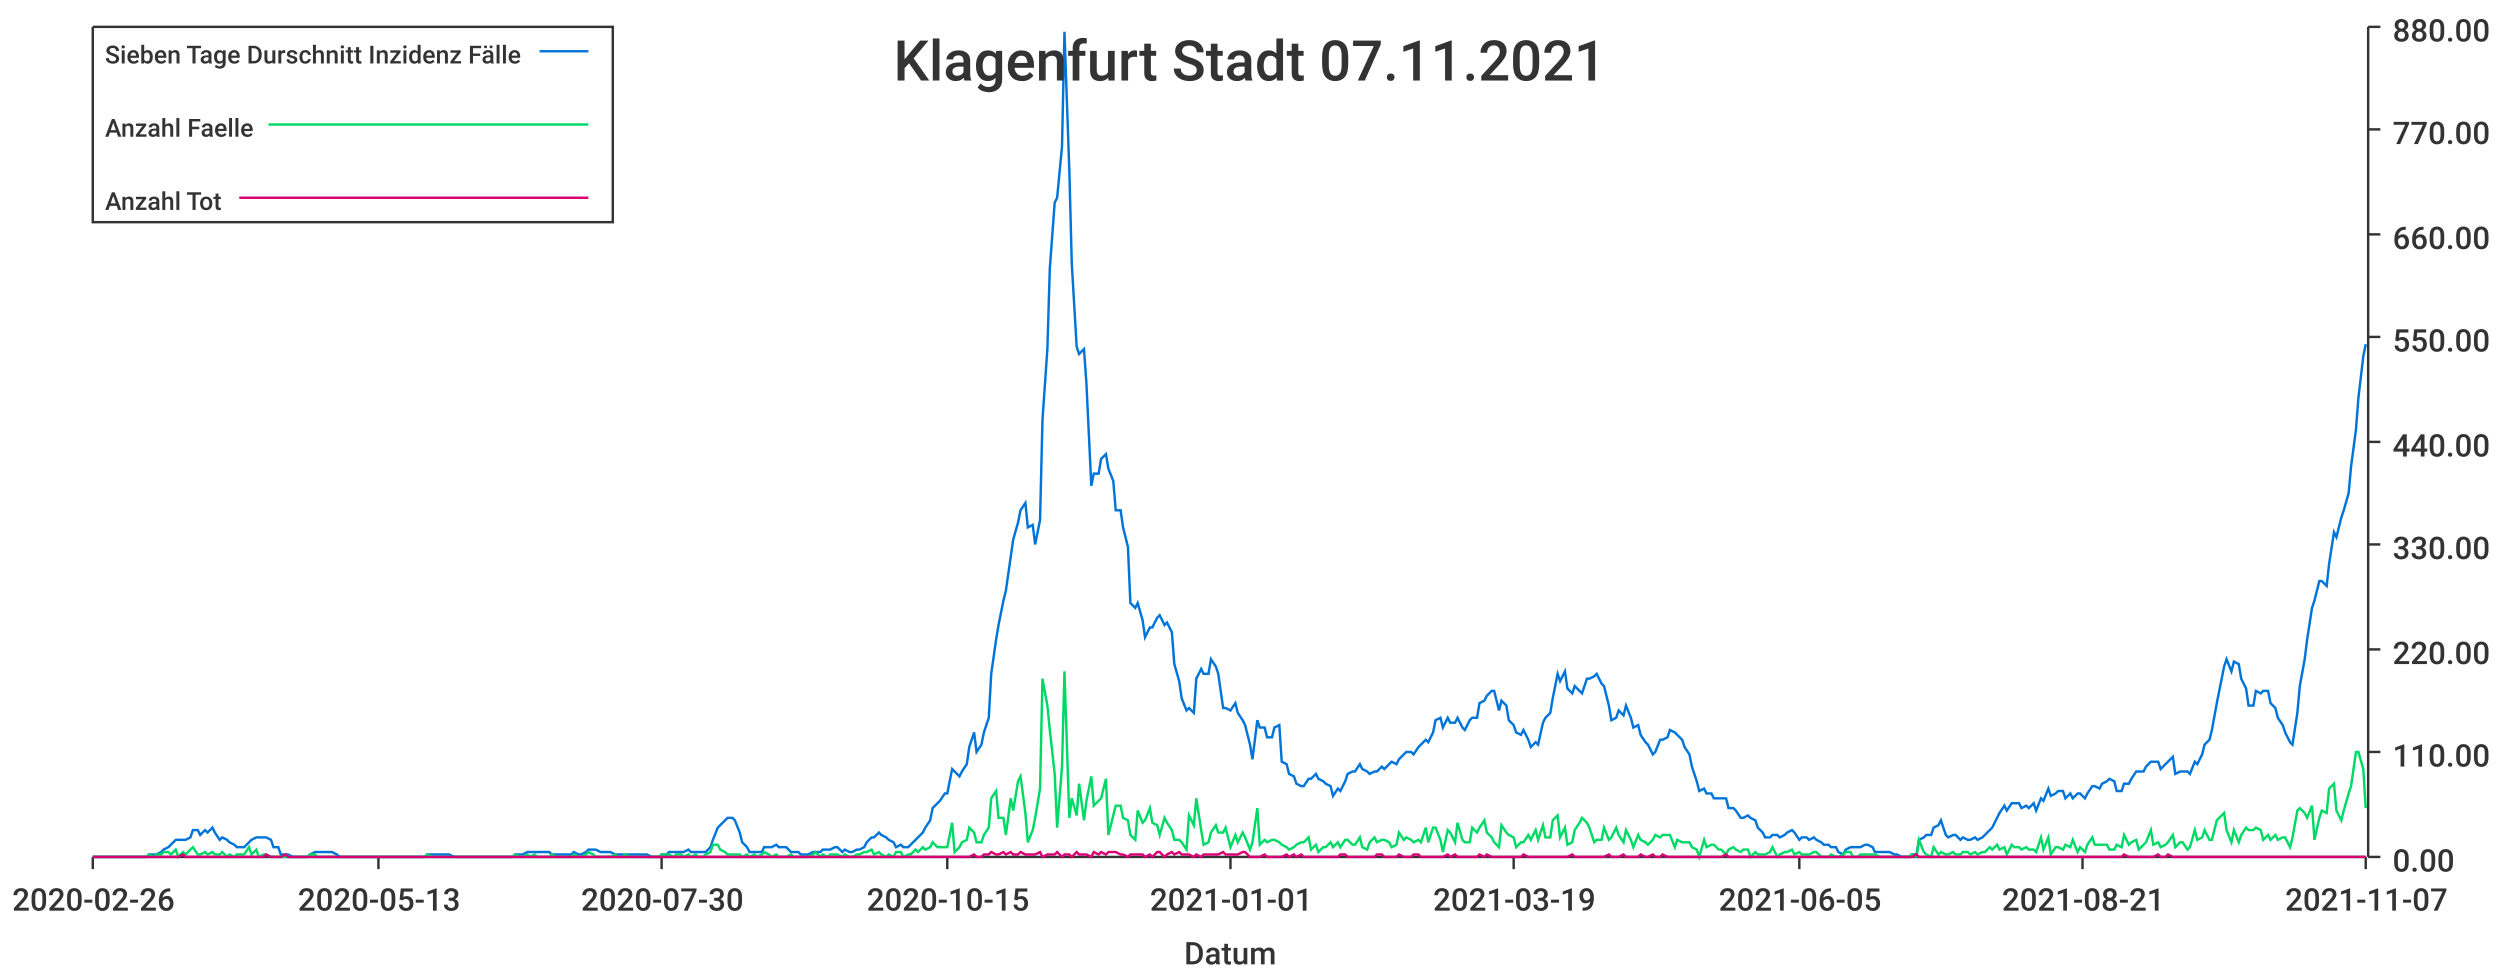
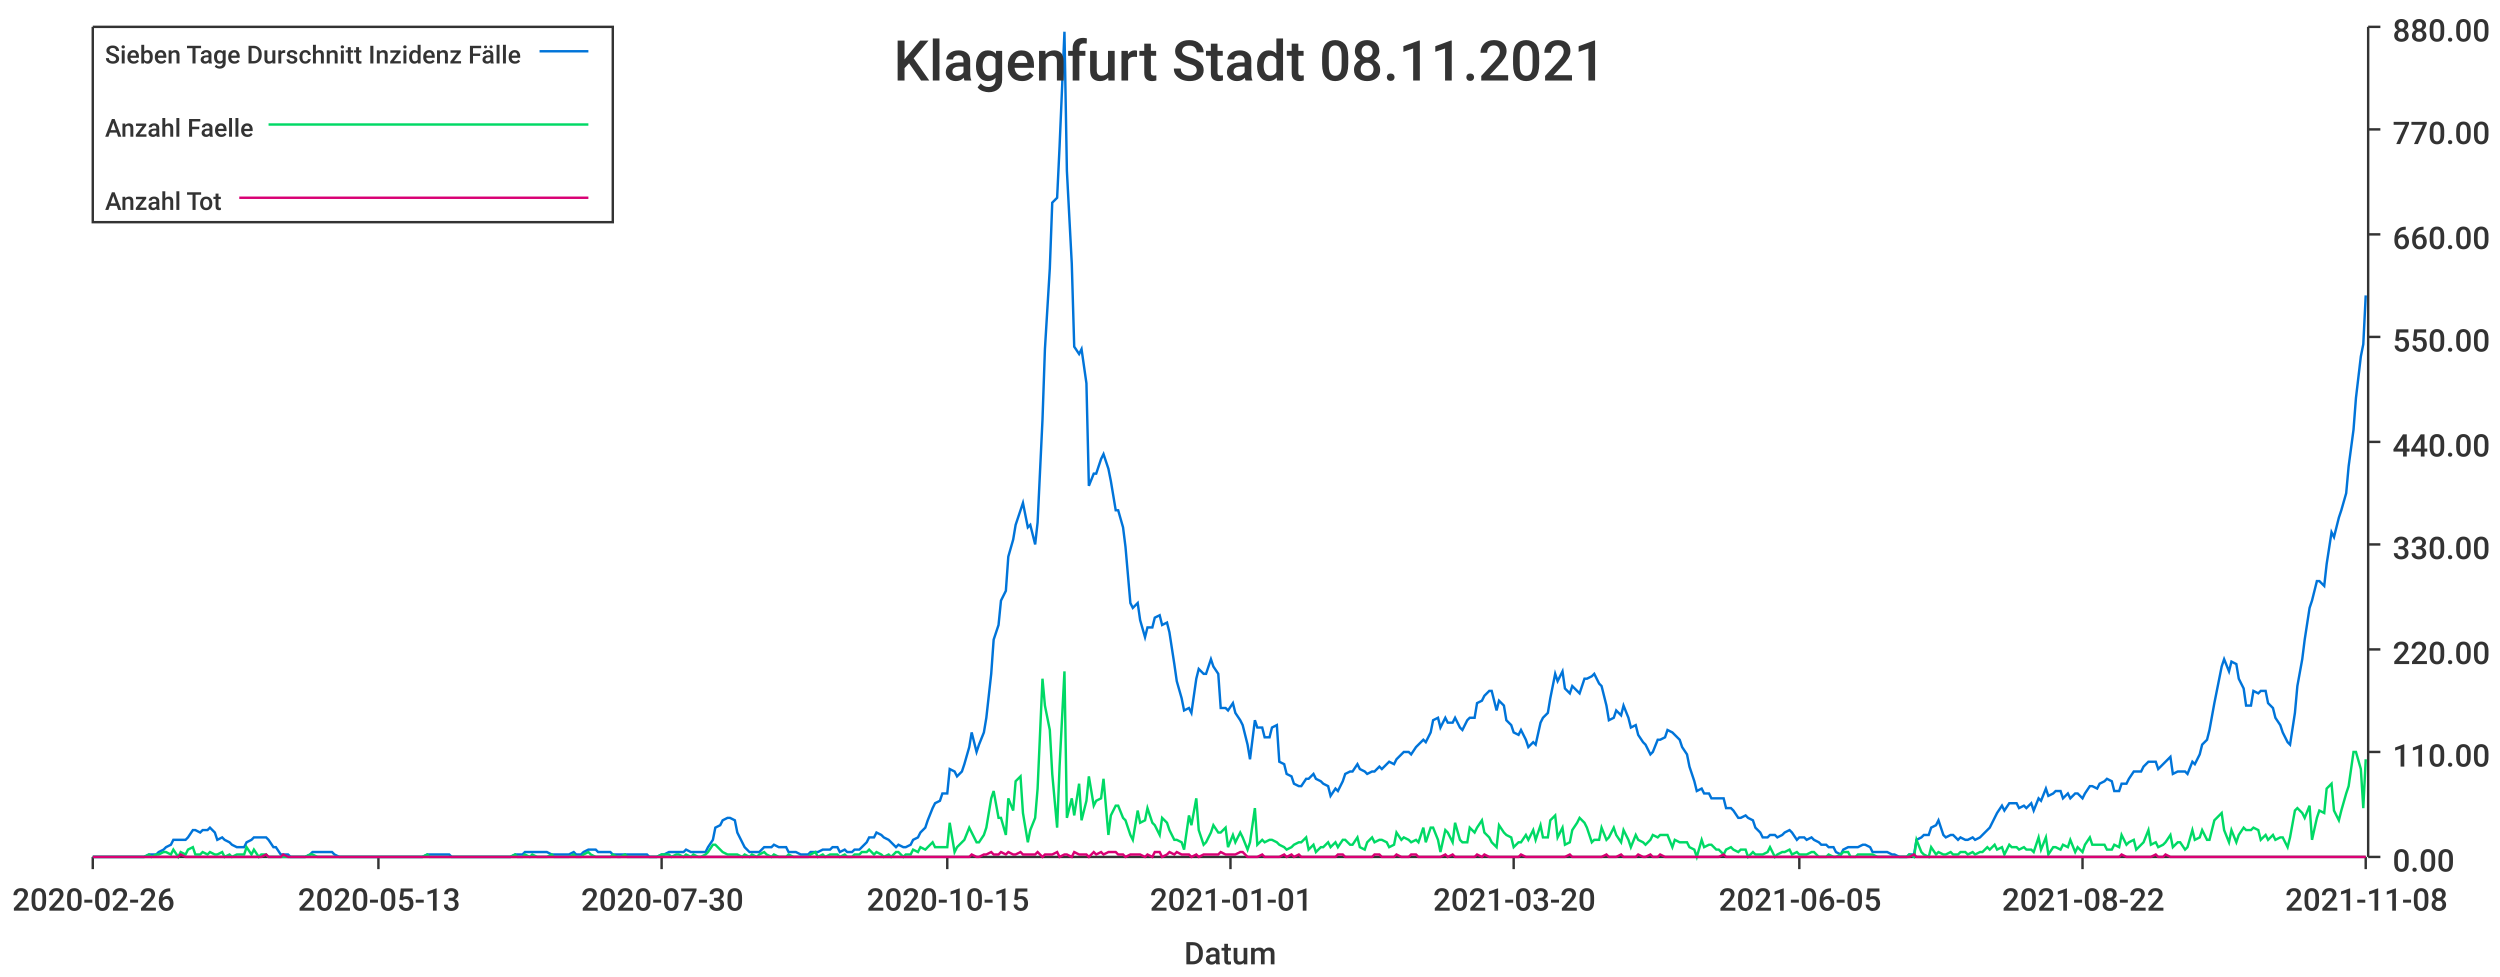
<svg xmlns="http://www.w3.org/2000/svg" width="1024" height="400">\n<path d="M 0 0 L 1024 0 L 1024 400 L 0 400 L 0 0" style="stroke-width:0;stroke:rgba(255,255,255,1.0);fill:rgba(255,255,255,1.0)" />
  <path d="M 38 11 L 969 11 L 969 351 L 38 351 L 38 11" style="stroke-width:0;stroke:rgba(255,255,255,1.0);fill:rgba(255,255,255,1.0)" />
  <path d="M 38 351 L 969 351" style="stroke-width:1;stroke:rgba(51,51,51,1.0);fill:none" />
  <path d="M 38 351 L 38 356" style="stroke-width:1;stroke:rgba(51,51,51,1.0);fill:none" />
  <text x="5" y="373" style="stroke-width:0;stroke:none;fill:rgba(51,51,51,1.0);font-size:12.8px;font-family:'Roboto Medium',sans-serif">2020-02-26</text>
  <path d="M 155 351 L 155 356" style="stroke-width:1;stroke:rgba(51,51,51,1.0);fill:none" />
  <text x="122" y="373" style="stroke-width:0;stroke:none;fill:rgba(51,51,51,1.0);font-size:12.8px;font-family:'Roboto Medium',sans-serif">2020-05-13</text>
  <path d="M 271 351 L 271 356" style="stroke-width:1;stroke:rgba(51,51,51,1.0);fill:none" />
  <text x="238" y="373" style="stroke-width:0;stroke:none;fill:rgba(51,51,51,1.0);font-size:12.8px;font-family:'Roboto Medium',sans-serif">2020-07-30</text>
  <path d="M 388 351 L 388 356" style="stroke-width:1;stroke:rgba(51,51,51,1.0);fill:none" />
  <text x="355" y="373" style="stroke-width:0;stroke:none;fill:rgba(51,51,51,1.0);font-size:12.8px;font-family:'Roboto Medium',sans-serif">2020-10-15</text>
  <path d="M 504 351 L 504 356" style="stroke-width:1;stroke:rgba(51,51,51,1.0);fill:none" />
  <text x="471" y="373" style="stroke-width:0;stroke:none;fill:rgba(51,51,51,1.0);font-size:12.8px;font-family:'Roboto Medium',sans-serif">2021-01-01</text>
  <path d="M 620 351 L 620 356" style="stroke-width:1;stroke:rgba(51,51,51,1.0);fill:none" />
-   <text x="587" y="373" style="stroke-width:0;stroke:none;fill:rgba(51,51,51,1.0);font-size:12.8px;font-family:'Roboto Medium',sans-serif">2021-03-19</text>
+   <text x="587" y="373" style="stroke-width:0;stroke:none;fill:rgba(51,51,51,1.0);font-size:12.8px;font-family:'Roboto Medium',sans-serif">2021-03-20</text>
  <path d="M 737 351 L 737 356" style="stroke-width:1;stroke:rgba(51,51,51,1.0);fill:none" />
  <text x="704" y="373" style="stroke-width:0;stroke:none;fill:rgba(51,51,51,1.0);font-size:12.8px;font-family:'Roboto Medium',sans-serif">2021-06-05</text>
  <path d="M 853 351 L 853 356" style="stroke-width:1;stroke:rgba(51,51,51,1.0);fill:none" />
-   <text x="820" y="373" style="stroke-width:0;stroke:none;fill:rgba(51,51,51,1.0);font-size:12.8px;font-family:'Roboto Medium',sans-serif">2021-08-21</text>
+   <text x="820" y="373" style="stroke-width:0;stroke:none;fill:rgba(51,51,51,1.0);font-size:12.8px;font-family:'Roboto Medium',sans-serif">2021-08-22</text>
  <path d="M 969 351 L 969 356" style="stroke-width:1;stroke:rgba(51,51,51,1.0);fill:none" />
-   <text x="936" y="373" style="stroke-width:0;stroke:none;fill:rgba(51,51,51,1.0);font-size:12.8px;font-family:'Roboto Medium',sans-serif">2021-11-07</text>
+   <text x="936" y="373" style="stroke-width:0;stroke:none;fill:rgba(51,51,51,1.0);font-size:12.8px;font-family:'Roboto Medium',sans-serif">2021-11-08</text>
  <text x="485" y="395" style="stroke-width:0;stroke:none;fill:rgba(51,51,51,1.0);font-size:12.8px;font-family:'Roboto Medium',sans-serif">Datum</text>
  <path d="M 970 351 L 970 11" style="stroke-width:1;stroke:rgba(51,51,51,1.0);fill:none" />
  <path d="M 970 351 L 975 351" style="stroke-width:1;stroke:rgba(51,51,51,1.0);fill:none" />
  <text x="980" y="357" style="stroke-width:0;stroke:none;fill:rgba(51,51,51,1.0);font-size:12.8px;font-family:'Roboto Medium',sans-serif">0.00</text>
  <path d="M 970 308 L 975 308" style="stroke-width:1;stroke:rgba(51,51,51,1.0);fill:none" />
  <text x="980" y="314" style="stroke-width:0;stroke:none;fill:rgba(51,51,51,1.0);font-size:12.8px;font-family:'Roboto Medium',sans-serif">110.00</text>
  <path d="M 970 266 L 975 266" style="stroke-width:1;stroke:rgba(51,51,51,1.0);fill:none" />
  <text x="980" y="272" style="stroke-width:0;stroke:none;fill:rgba(51,51,51,1.0);font-size:12.8px;font-family:'Roboto Medium',sans-serif">220.00</text>
  <path d="M 970 223 L 975 223" style="stroke-width:1;stroke:rgba(51,51,51,1.0);fill:none" />
  <text x="980" y="229" style="stroke-width:0;stroke:none;fill:rgba(51,51,51,1.0);font-size:12.8px;font-family:'Roboto Medium',sans-serif">330.00</text>
  <path d="M 970 181 L 975 181" style="stroke-width:1;stroke:rgba(51,51,51,1.0);fill:none" />
  <text x="980" y="187" style="stroke-width:0;stroke:none;fill:rgba(51,51,51,1.0);font-size:12.8px;font-family:'Roboto Medium',sans-serif">440.00</text>
  <path d="M 970 138 L 975 138" style="stroke-width:1;stroke:rgba(51,51,51,1.0);fill:none" />
  <text x="980" y="144" style="stroke-width:0;stroke:none;fill:rgba(51,51,51,1.0);font-size:12.8px;font-family:'Roboto Medium',sans-serif">550.00</text>
  <path d="M 970 96 L 975 96" style="stroke-width:1;stroke:rgba(51,51,51,1.0);fill:none" />
  <text x="980" y="102" style="stroke-width:0;stroke:none;fill:rgba(51,51,51,1.0);font-size:12.8px;font-family:'Roboto Medium',sans-serif">660.00</text>
  <path d="M 970 53 L 975 53" style="stroke-width:1;stroke:rgba(51,51,51,1.0);fill:none" />
  <text x="980" y="59" style="stroke-width:0;stroke:none;fill:rgba(51,51,51,1.0);font-size:12.8px;font-family:'Roboto Medium',sans-serif">770.00</text>
  <path d="M 970 11 L 975 11" style="stroke-width:1;stroke:rgba(51,51,51,1.0);fill:none" />
  <text x="980" y="17" style="stroke-width:0;stroke:none;fill:rgba(51,51,51,1.0);font-size:12.8px;font-family:'Roboto Medium',sans-serif">880.00</text>
-   <path d="M 38 351 L 40 351 L 42 351 L 43 351 L 45 351 L 46 351 L 48 351 L 49 351 L 51 351 L 52 351 L 54 351 L 55 351 L 57 351 L 58 351 L 60 351 L 61 350 L 63 350 L 64 350 L 66 349 L 67 348 L 69 347 L 70 346 L 72 344 L 73 344 L 75 344 L 76 344 L 78 343 L 79 340 L 81 340 L 82 342 L 84 340 L 85 341 L 87 339 L 88 341 L 90 344 L 91 343 L 93 344 L 94 345 L 96 346 L 97 347 L 99 347 L 100 347 L 102 345 L 103 344 L 105 343 L 106 343 L 108 343 L 109 343 L 111 344 L 112 347 L 114 347 L 115 350 L 117 350 L 118 350 L 120 351 L 121 351 L 123 351 L 124 351 L 126 351 L 127 350 L 129 349 L 130 349 L 132 349 L 133 349 L 135 349 L 136 349 L 138 350 L 139 351 L 141 351 L 142 351 L 144 351 L 145 351 L 147 351 L 148 351 L 150 351 L 151 351 L 153 351 L 154 351 L 156 351 L 157 351 L 159 351 L 160 351 L 162 351 L 163 351 L 165 351 L 166 351 L 168 351 L 169 351 L 171 351 L 172 351 L 174 351 L 175 350 L 177 350 L 178 350 L 180 350 L 181 350 L 183 350 L 184 350 L 186 351 L 187 351 L 189 351 L 190 351 L 192 351 L 193 351 L 195 351 L 196 351 L 198 351 L 199 351 L 201 351 L 202 351 L 204 351 L 205 351 L 207 351 L 208 351 L 210 351 L 211 350 L 213 350 L 214 350 L 216 349 L 217 349 L 219 349 L 220 349 L 222 349 L 223 349 L 225 349 L 226 350 L 228 350 L 229 350 L 231 350 L 232 350 L 234 350 L 235 349 L 237 350 L 238 350 L 240 349 L 241 348 L 243 348 L 244 348 L 246 349 L 247 349 L 249 349 L 250 349 L 252 350 L 253 350 L 255 350 L 256 350 L 258 350 L 259 350 L 261 350 L 262 350 L 264 350 L 265 350 L 267 351 L 268 351 L 270 351 L 271 350 L 273 350 L 274 349 L 276 349 L 277 349 L 279 349 L 280 349 L 282 348 L 283 349 L 285 349 L 286 349 L 288 349 L 289 349 L 291 347 L 292 344 L 294 339 L 295 338 L 297 336 L 298 335 L 300 335 L 301 336 L 303 341 L 304 345 L 306 347 L 307 349 L 309 349 L 310 349 L 312 349 L 313 347 L 315 347 L 316 347 L 318 346 L 319 347 L 321 347 L 322 347 L 324 349 L 325 349 L 327 349 L 328 350 L 330 350 L 331 350 L 333 349 L 334 349 L 336 349 L 337 348 L 339 348 L 340 348 L 342 347 L 343 347 L 345 349 L 346 348 L 348 349 L 349 349 L 351 348 L 352 348 L 354 347 L 355 345 L 357 343 L 358 343 L 360 341 L 361 342 L 363 343 L 364 344 L 366 345 L 367 347 L 369 346 L 370 347 L 372 347 L 373 346 L 375 344 L 376 343 L 378 341 L 379 339 L 381 336 L 382 331 L 384 329 L 385 328 L 387 325 L 388 325 L 390 315 L 391 316 L 393 318 L 394 316 L 396 313 L 397 306 L 399 300 L 400 308 L 402 305 L 403 300 L 405 294 L 406 276 L 408 262 L 409 256 L 411 246 L 412 242 L 414 228 L 415 221 L 417 214 L 418 209 L 420 206 L 421 216 L 423 215 L 424 223 L 426 213 L 427 172 L 429 143 L 430 110 L 432 83 L 433 81 L 435 60 L 436 13 L 438 70 L 439 108 L 441 142 L 442 145 L 444 143 L 445 157 L 447 199 L 448 194 L 450 194 L 451 188 L 453 186 L 454 192 L 456 197 L 457 209 L 459 209 L 460 216 L 462 224 L 463 247 L 465 249 L 466 247 L 468 254 L 469 261 L 471 257 L 472 257 L 474 253 L 475 252 L 477 256 L 478 255 L 480 259 L 481 272 L 483 279 L 484 286 L 486 291 L 487 290 L 489 292 L 490 278 L 492 274 L 493 276 L 495 276 L 496 270 L 498 273 L 499 276 L 501 290 L 502 290 L 504 291 L 506 288 L 507 292 L 509 295 L 510 297 L 512 305 L 513 311 L 515 295 L 516 298 L 518 298 L 519 302 L 521 302 L 522 298 L 524 297 L 525 312 L 527 313 L 528 317 L 530 318 L 531 321 L 533 322 L 534 322 L 536 319 L 537 319 L 539 317 L 540 319 L 542 320 L 543 321 L 545 322 L 546 326 L 548 323 L 549 324 L 551 320 L 552 317 L 554 316 L 555 316 L 557 313 L 558 315 L 560 316 L 561 317 L 563 316 L 564 316 L 566 314 L 567 315 L 569 313 L 570 312 L 572 313 L 573 311 L 575 309 L 576 308 L 578 308 L 579 309 L 581 306 L 582 305 L 584 303 L 585 304 L 587 300 L 588 295 L 590 294 L 591 298 L 593 294 L 594 296 L 596 296 L 597 294 L 599 298 L 600 299 L 602 295 L 603 294 L 605 294 L 606 288 L 608 287 L 609 285 L 611 283 L 612 283 L 614 291 L 615 287 L 617 289 L 618 295 L 620 297 L 621 300 L 623 301 L 624 299 L 626 303 L 627 306 L 629 304 L 630 305 L 632 296 L 633 294 L 635 292 L 636 286 L 638 276 L 639 279 L 641 275 L 642 282 L 644 284 L 645 281 L 647 283 L 648 284 L 650 278 L 651 278 L 653 277 L 654 276 L 656 280 L 657 281 L 659 289 L 660 295 L 662 294 L 663 291 L 665 293 L 666 289 L 668 294 L 669 298 L 671 297 L 672 301 L 674 304 L 675 305 L 677 309 L 678 308 L 680 303 L 681 303 L 683 302 L 684 299 L 686 300 L 687 301 L 689 303 L 690 306 L 692 309 L 693 314 L 695 320 L 696 324 L 698 323 L 699 325 L 701 325 L 702 327 L 704 327 L 705 327 L 707 327 L 708 331 L 710 331 L 711 332 L 713 335 L 714 335 L 716 334 L 717 335 L 719 336 L 720 339 L 722 341 L 723 343 L 725 343 L 726 342 L 728 342 L 729 343 L 731 342 L 732 341 L 734 340 L 735 341 L 737 344 L 738 343 L 740 343 L 741 344 L 743 343 L 744 344 L 746 345 L 747 346 L 749 346 L 750 347 L 752 347 L 753 349 L 755 350 L 756 348 L 758 347 L 759 347 L 761 347 L 762 347 L 764 346 L 765 346 L 767 347 L 768 349 L 770 349 L 771 349 L 773 349 L 774 349 L 776 350 L 777 350 L 779 351 L 780 351 L 782 351 L 783 350 L 785 350 L 786 344 L 788 343 L 789 342 L 791 342 L 792 339 L 794 338 L 795 336 L 797 342 L 798 343 L 800 342 L 801 342 L 803 344 L 804 343 L 806 344 L 807 344 L 809 343 L 810 344 L 812 343 L 813 342 L 815 340 L 816 339 L 818 335 L 819 333 L 821 330 L 822 332 L 824 329 L 825 329 L 827 329 L 828 331 L 830 330 L 831 331 L 833 329 L 834 332 L 836 327 L 837 328 L 839 323 L 840 326 L 842 325 L 843 324 L 845 324 L 846 327 L 848 325 L 849 327 L 851 325 L 852 325 L 854 327 L 855 325 L 857 322 L 858 322 L 860 323 L 861 321 L 863 320 L 864 319 L 866 320 L 867 324 L 869 324 L 870 321 L 872 321 L 873 319 L 875 316 L 876 316 L 878 316 L 879 314 L 881 312 L 882 312 L 884 312 L 885 315 L 887 313 L 888 312 L 890 310 L 891 317 L 893 316 L 894 316 L 896 316 L 897 317 L 899 312 L 900 313 L 902 309 L 903 305 L 905 303 L 906 299 L 908 288 L 909 283 L 911 273 L 912 270 L 914 275 L 915 271 L 917 272 L 918 278 L 920 282 L 921 289 L 923 289 L 924 283 L 926 284 L 927 283 L 929 283 L 930 288 L 932 290 L 933 294 L 935 297 L 936 300 L 938 304 L 939 305 L 941 292 L 942 281 L 944 270 L 945 262 L 947 249 L 948 246 L 950 238 L 951 238 L 953 240 L 954 231 L 956 218 L 957 220 L 959 212 L 960 209 L 962 202 L 963 191 L 965 176 L 966 163 L 968 146 L 969 141" style="stroke-width:1;stroke:rgba(0,116,217,1.0);fill:none" />
-   <path d="M 38 351 L 40 351 L 42 351 L 43 351 L 45 351 L 46 351 L 48 351 L 49 351 L 51 351 L 52 351 L 54 351 L 55 351 L 57 351 L 58 351 L 60 351 L 61 350 L 63 351 L 64 350 L 66 350 L 67 349 L 69 349 L 70 350 L 72 348 L 73 351 L 75 349 L 76 350 L 78 348 L 79 347 L 81 350 L 82 350 L 84 349 L 85 350 L 87 349 L 88 350 L 90 350 L 91 349 L 93 351 L 94 350 L 96 351 L 97 350 L 99 350 L 100 350 L 102 347 L 103 350 L 105 348 L 106 351 L 108 350 L 109 350 L 111 351 L 112 351 L 114 351 L 115 351 L 117 351 L 118 351 L 120 351 L 121 351 L 123 351 L 124 351 L 126 351 L 127 350 L 129 350 L 130 351 L 132 351 L 133 351 L 135 351 L 136 351 L 138 351 L 139 351 L 141 351 L 142 351 L 144 351 L 145 351 L 147 351 L 148 351 L 150 351 L 151 351 L 153 351 L 154 351 L 156 351 L 157 351 L 159 351 L 160 351 L 162 351 L 163 351 L 165 351 L 166 351 L 168 351 L 169 351 L 171 351 L 172 351 L 174 351 L 175 350 L 177 351 L 178 351 L 180 351 L 181 351 L 183 351 L 184 351 L 186 351 L 187 351 L 189 351 L 190 351 L 192 351 L 193 351 L 195 351 L 196 351 L 198 351 L 199 351 L 201 351 L 202 351 L 204 351 L 205 351 L 207 351 L 208 351 L 210 351 L 211 350 L 213 351 L 214 351 L 216 350 L 217 351 L 219 350 L 220 351 L 222 351 L 223 351 L 225 351 L 226 350 L 228 351 L 229 351 L 231 351 L 232 351 L 234 351 L 235 350 L 237 351 L 238 351 L 240 350 L 241 349 L 243 350 L 244 351 L 246 351 L 247 351 L 249 351 L 250 351 L 252 350 L 253 351 L 255 351 L 256 350 L 258 351 L 259 351 L 261 351 L 262 351 L 264 351 L 265 351 L 267 351 L 268 351 L 270 351 L 271 350 L 273 350 L 274 350 L 276 351 L 277 350 L 279 350 L 280 351 L 282 350 L 283 351 L 285 350 L 286 351 L 288 351 L 289 350 L 291 349 L 292 346 L 294 346 L 295 348 L 297 349 L 298 350 L 300 350 L 301 350 L 303 350 L 304 351 L 306 350 L 307 351 L 309 350 L 310 351 L 312 350 L 313 349 L 315 350 L 316 351 L 318 350 L 319 351 L 321 351 L 322 351 L 324 350 L 325 351 L 327 351 L 328 351 L 330 351 L 331 351 L 333 350 L 334 349 L 336 351 L 337 350 L 339 351 L 340 350 L 342 350 L 343 350 L 345 351 L 346 350 L 348 351 L 349 351 L 351 350 L 352 350 L 354 349 L 355 349 L 357 348 L 358 350 L 360 349 L 361 350 L 363 351 L 364 350 L 366 351 L 367 349 L 369 349 L 370 351 L 372 350 L 373 350 L 375 348 L 376 349 L 378 347 L 379 348 L 381 347 L 382 345 L 384 347 L 385 347 L 387 347 L 388 347 L 390 337 L 391 349 L 393 347 L 394 345 L 396 344 L 397 339 L 399 341 L 400 345 L 402 345 L 403 342 L 405 339 L 406 327 L 408 324 L 409 335 L 411 335 L 412 342 L 414 327 L 415 332 L 417 320 L 418 318 L 420 333 L 421 345 L 423 340 L 424 335 L 426 323 L 427 278 L 429 289 L 430 299 L 432 317 L 433 339 L 435 314 L 436 275 L 438 335 L 439 327 L 441 334 L 442 321 L 444 336 L 445 328 L 447 318 L 448 330 L 450 328 L 451 327 L 453 319 L 454 342 L 456 334 L 457 330 L 459 330 L 460 335 L 462 336 L 463 342 L 465 344 L 466 332 L 468 337 L 469 336 L 471 331 L 472 337 L 474 338 L 475 342 L 477 335 L 478 337 L 480 340 L 481 344 L 483 344 L 484 345 L 486 348 L 487 334 L 489 338 L 490 327 L 492 340 L 493 346 L 495 345 L 496 341 L 498 338 L 499 341 L 501 341 L 502 339 L 504 347 L 506 342 L 507 345 L 509 341 L 510 343 L 512 348 L 513 345 L 515 331 L 516 346 L 518 344 L 519 345 L 521 344 L 522 344 L 524 345 L 525 346 L 527 347 L 528 348 L 530 347 L 531 346 L 533 345 L 534 345 L 536 343 L 537 348 L 539 346 L 540 349 L 542 347 L 543 347 L 545 345 L 546 347 L 548 345 L 549 347 L 551 344 L 552 344 L 554 346 L 555 346 L 557 343 L 558 347 L 560 348 L 561 345 L 563 343 L 564 345 L 566 344 L 567 344 L 569 345 L 570 347 L 572 346 L 573 341 L 575 344 L 576 343 L 578 344 L 579 345 L 581 344 L 582 345 L 584 339 L 585 345 L 587 339 L 588 339 L 590 344 L 591 349 L 593 340 L 594 341 L 596 345 L 597 337 L 599 344 L 600 345 L 602 345 L 603 339 L 605 341 L 606 339 L 608 336 L 609 341 L 611 343 L 612 345 L 614 347 L 615 338 L 617 341 L 618 342 L 620 343 L 621 347 L 623 345 L 624 345 L 626 342 L 627 344 L 629 340 L 630 344 L 632 338 L 633 343 L 635 343 L 636 336 L 638 334 L 639 343 L 641 339 L 642 346 L 644 345 L 645 340 L 647 337 L 648 335 L 650 337 L 651 339 L 653 345 L 654 344 L 656 344 L 657 339 L 659 344 L 660 343 L 662 339 L 663 342 L 665 345 L 666 340 L 668 344 L 669 347 L 671 342 L 672 344 L 674 345 L 675 346 L 677 344 L 678 342 L 680 343 L 681 342 L 683 342 L 684 342 L 686 347 L 687 344 L 689 345 L 690 345 L 692 345 L 693 347 L 695 348 L 696 351 L 698 344 L 699 347 L 701 346 L 702 346 L 704 348 L 705 348 L 707 350 L 708 348 L 710 347 L 711 348 L 713 349 L 714 348 L 716 348 L 717 351 L 719 349 L 720 350 L 722 350 L 723 350 L 725 349 L 726 347 L 728 351 L 729 350 L 731 349 L 732 349 L 734 348 L 735 350 L 737 349 L 738 350 L 740 350 L 741 350 L 743 349 L 744 349 L 746 351 L 747 351 L 749 351 L 750 350 L 752 351 L 753 351 L 755 350 L 756 349 L 758 349 L 759 351 L 761 351 L 762 350 L 764 350 L 765 350 L 767 350 L 768 350 L 770 351 L 771 351 L 773 351 L 774 351 L 776 351 L 777 351 L 779 351 L 780 351 L 782 351 L 783 350 L 785 351 L 786 344 L 788 349 L 789 350 L 791 351 L 792 347 L 794 350 L 795 349 L 797 350 L 798 350 L 800 349 L 801 350 L 803 350 L 804 349 L 806 349 L 807 350 L 809 349 L 810 350 L 812 349 L 813 349 L 815 347 L 816 348 L 818 346 L 819 348 L 821 347 L 822 350 L 824 346 L 825 347 L 827 347 L 828 348 L 830 347 L 831 348 L 833 348 L 834 349 L 836 343 L 837 348 L 839 343 L 840 350 L 842 347 L 843 347 L 845 348 L 846 346 L 848 347 L 849 344 L 851 349 L 852 347 L 854 349 L 855 346 L 857 343 L 858 346 L 860 346 L 861 346 L 863 346 L 864 348 L 866 348 L 867 346 L 869 347 L 870 342 L 872 346 L 873 345 L 875 344 L 876 348 L 878 346 L 879 345 L 881 340 L 882 346 L 884 345 L 885 347 L 887 346 L 888 345 L 890 342 L 891 347 L 893 345 L 894 345 L 896 348 L 897 347 L 899 340 L 900 344 L 902 343 L 903 340 L 905 344 L 906 344 L 908 336 L 909 335 L 911 333 L 912 340 L 914 345 L 915 340 L 917 345 L 918 342 L 920 339 L 921 340 L 923 340 L 924 339 L 926 340 L 927 344 L 929 342 L 930 344 L 932 342 L 933 344 L 935 343 L 936 343 L 938 347 L 939 343 L 941 332 L 942 331 L 944 333 L 945 335 L 947 330 L 948 344 L 950 335 L 951 332 L 953 333 L 954 323 L 956 321 L 957 332 L 959 336 L 960 332 L 962 325 L 963 322 L 965 308 L 966 308 L 968 315 L 969 331" style="stroke-width:1;stroke:rgba(0,217,101,1.0);fill:none" />
-   <path d="M 38 351 L 40 351 L 42 351 L 43 351 L 45 351 L 46 351 L 48 351 L 49 351 L 51 351 L 52 351 L 54 351 L 55 351 L 57 351 L 58 351 L 60 351 L 61 351 L 63 351 L 64 351 L 66 351 L 67 351 L 69 351 L 70 351 L 72 351 L 73 351 L 75 350 L 76 351 L 78 351 L 79 351 L 81 351 L 82 351 L 84 351 L 85 351 L 87 351 L 88 351 L 90 351 L 91 351 L 93 351 L 94 351 L 96 351 L 97 351 L 99 351 L 100 351 L 102 351 L 103 351 L 105 351 L 106 351 L 108 351 L 109 350 L 111 351 L 112 351 L 114 351 L 115 351 L 117 350 L 118 351 L 120 351 L 121 351 L 123 351 L 124 351 L 126 351 L 127 351 L 129 351 L 130 351 L 132 351 L 133 351 L 135 351 L 136 351 L 138 351 L 139 351 L 141 351 L 142 351 L 144 351 L 145 351 L 147 351 L 148 351 L 150 351 L 151 351 L 153 351 L 154 351 L 156 351 L 157 351 L 159 351 L 160 351 L 162 351 L 163 351 L 165 351 L 166 351 L 168 351 L 169 351 L 171 351 L 172 351 L 174 351 L 175 351 L 177 351 L 178 351 L 180 351 L 181 351 L 183 351 L 184 351 L 186 351 L 187 351 L 189 351 L 190 351 L 192 351 L 193 351 L 195 351 L 196 351 L 198 351 L 199 351 L 201 351 L 202 351 L 204 351 L 205 351 L 207 351 L 208 351 L 210 351 L 211 351 L 213 351 L 214 351 L 216 351 L 217 351 L 219 351 L 220 351 L 222 351 L 223 351 L 225 351 L 226 351 L 228 351 L 229 351 L 231 351 L 232 351 L 234 351 L 235 351 L 237 351 L 238 351 L 240 351 L 241 351 L 243 351 L 244 351 L 246 351 L 247 351 L 249 351 L 250 351 L 252 351 L 253 351 L 255 351 L 256 351 L 258 351 L 259 351 L 261 351 L 262 351 L 264 351 L 265 351 L 267 351 L 268 351 L 270 351 L 271 351 L 273 351 L 274 351 L 276 351 L 277 351 L 279 351 L 280 351 L 282 351 L 283 351 L 285 351 L 286 351 L 288 351 L 289 351 L 291 351 L 292 351 L 294 351 L 295 351 L 297 351 L 298 351 L 300 351 L 301 351 L 303 351 L 304 351 L 306 351 L 307 351 L 309 351 L 310 351 L 312 351 L 313 351 L 315 351 L 316 351 L 318 351 L 319 351 L 321 351 L 322 351 L 324 351 L 325 351 L 327 351 L 328 351 L 330 351 L 331 351 L 333 351 L 334 351 L 336 351 L 337 351 L 339 351 L 340 351 L 342 351 L 343 351 L 345 351 L 346 351 L 348 351 L 349 351 L 351 351 L 352 351 L 354 351 L 355 351 L 357 351 L 358 351 L 360 351 L 361 351 L 363 351 L 364 351 L 366 351 L 367 351 L 369 351 L 370 351 L 372 351 L 373 351 L 375 351 L 376 351 L 378 351 L 379 351 L 381 351 L 382 351 L 384 351 L 385 351 L 387 351 L 388 351 L 390 351 L 391 351 L 393 351 L 394 351 L 396 351 L 397 351 L 399 350 L 400 351 L 402 351 L 403 350 L 405 350 L 406 349 L 408 350 L 409 350 L 411 349 L 412 350 L 414 349 L 415 350 L 417 350 L 418 349 L 420 350 L 421 350 L 423 350 L 424 350 L 426 349 L 427 351 L 429 350 L 430 350 L 432 350 L 433 349 L 435 351 L 436 350 L 438 350 L 439 351 L 441 349 L 442 350 L 444 350 L 445 350 L 447 351 L 448 349 L 450 350 L 451 349 L 453 350 L 454 349 L 456 349 L 457 349 L 459 350 L 460 350 L 462 351 L 463 350 L 465 350 L 466 350 L 468 350 L 469 351 L 471 350 L 472 351 L 474 349 L 475 349 L 477 351 L 478 350 L 480 349 L 481 350 L 483 349 L 484 350 L 486 350 L 487 350 L 489 351 L 490 350 L 492 351 L 493 350 L 495 350 L 496 350 L 498 350 L 499 350 L 501 349 L 502 350 L 504 350 L 506 350 L 507 350 L 509 349 L 510 349 L 512 351 L 513 351 L 515 351 L 516 351 L 518 350 L 519 351 L 521 351 L 522 351 L 524 351 L 525 351 L 527 350 L 528 351 L 530 350 L 531 351 L 533 350 L 534 351 L 536 351 L 537 351 L 539 351 L 540 351 L 542 351 L 543 351 L 545 351 L 546 351 L 548 351 L 549 350 L 551 350 L 552 351 L 554 351 L 555 351 L 557 351 L 558 351 L 560 351 L 561 351 L 563 351 L 564 350 L 566 350 L 567 351 L 569 351 L 570 351 L 572 351 L 573 350 L 575 351 L 576 351 L 578 351 L 579 350 L 581 350 L 582 351 L 584 351 L 585 351 L 587 351 L 588 351 L 590 351 L 591 351 L 593 350 L 594 351 L 596 350 L 597 351 L 599 351 L 600 351 L 602 351 L 603 351 L 605 351 L 606 350 L 608 351 L 609 350 L 611 351 L 612 351 L 614 351 L 615 351 L 617 351 L 618 351 L 620 351 L 621 351 L 623 351 L 624 350 L 626 351 L 627 351 L 629 351 L 630 351 L 632 351 L 633 351 L 635 351 L 636 351 L 638 351 L 639 351 L 641 351 L 642 351 L 644 350 L 645 351 L 647 351 L 648 351 L 650 351 L 651 351 L 653 351 L 654 351 L 656 351 L 657 351 L 659 350 L 660 351 L 662 351 L 663 351 L 665 350 L 666 351 L 668 351 L 669 351 L 671 351 L 672 350 L 674 351 L 675 351 L 677 350 L 678 351 L 680 351 L 681 350 L 683 351 L 684 351 L 686 351 L 687 351 L 689 351 L 690 351 L 692 351 L 693 351 L 695 351 L 696 351 L 698 351 L 699 351 L 701 351 L 702 351 L 704 351 L 705 351 L 707 350 L 708 351 L 710 351 L 711 351 L 713 351 L 714 351 L 716 351 L 717 351 L 719 351 L 720 351 L 722 351 L 723 351 L 725 351 L 726 351 L 728 351 L 729 351 L 731 351 L 732 351 L 734 351 L 735 351 L 737 351 L 738 351 L 740 351 L 741 351 L 743 351 L 744 351 L 746 351 L 747 351 L 749 351 L 750 351 L 752 351 L 753 351 L 755 351 L 756 351 L 758 351 L 759 351 L 761 351 L 762 351 L 764 351 L 765 351 L 767 351 L 768 351 L 770 351 L 771 351 L 773 351 L 774 351 L 776 351 L 777 351 L 779 351 L 780 351 L 782 351 L 783 351 L 785 350 L 786 351 L 788 351 L 789 351 L 791 351 L 792 351 L 794 351 L 795 351 L 797 351 L 798 351 L 800 351 L 801 351 L 803 351 L 804 351 L 806 351 L 807 351 L 809 351 L 810 351 L 812 351 L 813 351 L 815 351 L 816 351 L 818 351 L 819 351 L 821 351 L 822 351 L 824 351 L 825 351 L 827 351 L 828 351 L 830 351 L 831 351 L 833 351 L 834 351 L 836 351 L 837 351 L 839 351 L 840 351 L 842 351 L 843 351 L 845 351 L 846 351 L 848 351 L 849 351 L 851 351 L 852 351 L 854 351 L 855 351 L 857 351 L 858 351 L 860 351 L 861 351 L 863 351 L 864 351 L 866 351 L 867 351 L 869 351 L 870 350 L 872 351 L 873 351 L 875 351 L 876 351 L 878 351 L 879 351 L 881 351 L 882 351 L 884 350 L 885 351 L 887 351 L 888 350 L 890 351 L 891 351 L 893 351 L 894 351 L 896 351 L 897 351 L 899 351 L 900 351 L 902 351 L 903 351 L 905 351 L 906 351 L 908 351 L 909 351 L 911 351 L 912 351 L 914 351 L 915 351 L 917 351 L 918 351 L 920 351 L 921 351 L 923 351 L 924 351 L 926 351 L 927 351 L 929 351 L 930 351 L 932 351 L 933 351 L 935 351 L 936 351 L 938 351 L 939 351 L 941 351 L 942 351 L 944 351 L 945 351 L 947 351 L 948 351 L 950 351 L 951 351 L 953 351 L 954 351 L 956 351 L 957 351 L 959 351 L 960 351 L 962 351 L 963 351 L 965 351 L 966 351 L 968 351 L 969 351" style="stroke-width:1;stroke:rgba(217,0,116,1.0);fill:none" />
-   <text x="366" y="33" style="stroke-width:0;stroke:none;fill:rgba(51,51,51,1.0);font-size:23.0px;font-family:'Roboto Medium',sans-serif">Klagenfurt Stadt 07.11.2021</text>
+   <path d="M 38 351 L 40 351 L 41 351 L 43 351 L 44 351 L 46 351 L 47 351 L 49 351 L 50 351 L 52 351 L 53 351 L 55 351 L 56 351 L 58 351 L 59 351 L 61 350 L 62 350 L 64 350 L 65 349 L 67 348 L 68 347 L 70 346 L 71 344 L 73 344 L 74 344 L 76 344 L 77 343 L 79 340 L 80 340 L 82 341 L 83 340 L 85 340 L 86 339 L 88 341 L 89 344 L 91 343 L 92 344 L 94 345 L 95 346 L 97 347 L 98 347 L 100 347 L 101 345 L 103 344 L 104 343 L 106 343 L 107 343 L 109 343 L 110 344 L 112 347 L 113 347 L 115 350 L 116 350 L 118 350 L 119 351 L 121 351 L 122 351 L 124 351 L 125 351 L 127 350 L 128 349 L 130 349 L 131 349 L 133 349 L 134 349 L 136 349 L 137 350 L 139 351 L 140 351 L 142 351 L 143 351 L 145 351 L 146 351 L 148 351 L 149 351 L 151 351 L 152 351 L 154 351 L 155 351 L 157 351 L 158 351 L 160 351 L 161 351 L 163 351 L 164 351 L 166 351 L 167 351 L 169 351 L 170 351 L 172 351 L 173 351 L 175 350 L 176 350 L 178 350 L 179 350 L 181 350 L 182 350 L 184 350 L 185 351 L 187 351 L 188 351 L 190 351 L 191 351 L 193 351 L 194 351 L 196 351 L 197 351 L 199 351 L 200 351 L 202 351 L 203 351 L 205 351 L 206 351 L 208 351 L 209 351 L 211 350 L 212 350 L 214 350 L 215 349 L 217 349 L 218 349 L 220 349 L 221 349 L 223 349 L 224 349 L 226 350 L 227 350 L 229 350 L 230 350 L 232 350 L 233 350 L 235 349 L 236 350 L 238 350 L 239 349 L 241 348 L 242 348 L 244 348 L 245 349 L 247 349 L 248 349 L 250 349 L 251 350 L 253 350 L 254 350 L 256 350 L 257 350 L 259 350 L 260 350 L 262 350 L 263 350 L 265 350 L 266 351 L 268 351 L 269 351 L 271 350 L 272 350 L 274 349 L 275 349 L 277 349 L 278 349 L 280 349 L 281 348 L 283 349 L 284 349 L 286 349 L 287 349 L 289 349 L 290 347 L 292 344 L 293 339 L 295 338 L 296 336 L 298 335 L 299 335 L 301 336 L 302 341 L 304 345 L 305 347 L 307 349 L 308 349 L 310 349 L 311 349 L 313 347 L 314 347 L 316 347 L 317 346 L 319 347 L 320 347 L 322 347 L 323 349 L 325 349 L 326 349 L 328 350 L 329 350 L 331 350 L 332 349 L 334 349 L 335 349 L 337 348 L 338 348 L 340 348 L 341 347 L 343 347 L 344 349 L 346 348 L 347 349 L 349 349 L 350 348 L 352 348 L 353 347 L 355 345 L 356 343 L 358 343 L 359 341 L 361 342 L 362 343 L 364 344 L 365 345 L 367 347 L 368 346 L 370 347 L 371 347 L 373 346 L 374 344 L 376 343 L 377 341 L 379 339 L 380 336 L 382 331 L 383 329 L 385 328 L 386 325 L 388 325 L 389 315 L 391 316 L 392 318 L 394 316 L 395 313 L 397 306 L 398 300 L 400 308 L 401 305 L 403 300 L 404 294 L 406 276 L 407 262 L 409 256 L 410 246 L 412 242 L 413 228 L 415 221 L 416 215 L 418 209 L 419 206 L 421 216 L 422 215 L 424 223 L 425 214 L 427 172 L 428 143 L 430 110 L 431 83 L 433 81 L 434 60 L 436 13 L 437 70 L 439 108 L 440 142 L 442 145 L 443 143 L 445 157 L 446 199 L 448 194 L 449 194 L 451 188 L 452 186 L 454 192 L 455 197 L 457 209 L 458 209 L 460 216 L 461 224 L 463 247 L 464 249 L 466 247 L 467 254 L 469 261 L 470 257 L 472 257 L 473 253 L 475 252 L 476 256 L 478 255 L 479 259 L 481 272 L 482 279 L 484 286 L 485 291 L 487 290 L 488 292 L 490 278 L 491 274 L 493 276 L 494 276 L 496 270 L 497 273 L 499 276 L 500 290 L 502 290 L 503 291 L 505 288 L 506 292 L 508 295 L 509 297 L 511 305 L 512 311 L 514 295 L 515 298 L 517 298 L 518 302 L 520 302 L 521 298 L 523 297 L 524 312 L 526 313 L 527 317 L 529 318 L 530 321 L 532 322 L 533 322 L 535 319 L 536 319 L 538 317 L 539 319 L 541 320 L 542 321 L 544 322 L 545 326 L 547 323 L 548 324 L 550 320 L 551 317 L 553 316 L 554 316 L 556 313 L 557 315 L 559 316 L 560 317 L 562 316 L 563 316 L 565 314 L 566 315 L 568 313 L 569 312 L 571 313 L 572 311 L 574 309 L 575 308 L 577 308 L 578 309 L 580 306 L 581 305 L 583 303 L 584 304 L 586 300 L 587 295 L 589 294 L 590 298 L 592 294 L 593 296 L 595 296 L 596 294 L 598 298 L 599 299 L 601 295 L 602 294 L 604 294 L 605 288 L 607 287 L 608 285 L 610 283 L 611 283 L 613 291 L 614 287 L 616 289 L 617 295 L 619 297 L 620 300 L 622 301 L 623 299 L 625 303 L 626 306 L 628 304 L 629 305 L 631 296 L 632 294 L 634 292 L 635 286 L 637 276 L 638 279 L 640 275 L 641 282 L 643 284 L 644 281 L 646 283 L 647 284 L 649 278 L 650 278 L 652 277 L 653 276 L 655 280 L 656 281 L 658 289 L 659 295 L 661 294 L 662 291 L 664 293 L 665 289 L 667 294 L 668 298 L 670 297 L 671 301 L 673 304 L 674 305 L 676 309 L 677 308 L 679 303 L 680 303 L 682 302 L 683 299 L 685 300 L 686 301 L 688 303 L 689 306 L 691 309 L 692 314 L 694 320 L 695 324 L 697 323 L 698 325 L 700 325 L 701 327 L 703 327 L 704 327 L 706 327 L 707 331 L 709 331 L 710 332 L 712 335 L 713 335 L 715 334 L 716 335 L 718 336 L 719 339 L 721 341 L 722 343 L 724 343 L 725 342 L 727 342 L 728 343 L 730 342 L 731 341 L 733 340 L 734 341 L 736 344 L 737 343 L 739 343 L 740 344 L 742 343 L 743 344 L 745 345 L 746 346 L 748 346 L 749 347 L 751 347 L 752 349 L 754 350 L 755 348 L 757 347 L 758 347 L 760 347 L 761 347 L 763 346 L 764 346 L 766 347 L 767 349 L 769 349 L 770 349 L 772 349 L 773 349 L 775 350 L 776 350 L 778 351 L 779 351 L 781 351 L 782 350 L 784 350 L 785 344 L 787 343 L 788 342 L 790 342 L 791 339 L 793 338 L 794 336 L 796 342 L 797 343 L 799 342 L 800 342 L 802 344 L 803 343 L 805 344 L 806 344 L 808 343 L 809 344 L 811 343 L 812 342 L 814 340 L 815 339 L 817 335 L 818 333 L 820 330 L 821 332 L 823 329 L 824 329 L 826 329 L 827 331 L 829 330 L 830 331 L 832 329 L 833 332 L 835 327 L 836 328 L 838 323 L 839 326 L 841 325 L 842 324 L 844 324 L 845 327 L 847 325 L 848 327 L 850 325 L 851 325 L 853 327 L 854 325 L 856 322 L 857 322 L 859 323 L 860 321 L 862 320 L 863 319 L 865 320 L 866 324 L 868 324 L 869 321 L 871 321 L 872 319 L 874 316 L 875 316 L 877 316 L 878 314 L 880 312 L 881 312 L 883 312 L 884 315 L 886 313 L 887 312 L 889 310 L 890 317 L 892 316 L 893 316 L 895 316 L 896 317 L 898 312 L 899 313 L 901 309 L 902 305 L 904 303 L 905 299 L 907 288 L 908 283 L 910 273 L 911 270 L 913 275 L 914 271 L 916 272 L 917 278 L 919 282 L 920 289 L 922 289 L 923 283 L 925 284 L 926 283 L 928 283 L 929 288 L 931 290 L 932 294 L 934 297 L 935 300 L 937 304 L 938 305 L 940 292 L 941 281 L 943 270 L 944 262 L 946 249 L 947 246 L 949 238 L 950 238 L 952 240 L 953 231 L 955 218 L 956 220 L 958 212 L 959 209 L 961 202 L 962 191 L 964 176 L 965 163 L 967 146 L 968 141 L 969 121" style="stroke-width:1;stroke:rgba(0,116,217,1.0);fill:none" />
+   <path d="M 38 351 L 40 351 L 41 351 L 43 351 L 44 351 L 46 351 L 47 351 L 49 351 L 50 351 L 52 351 L 53 351 L 55 351 L 56 351 L 58 351 L 59 351 L 61 350 L 62 351 L 64 350 L 65 350 L 67 349 L 68 349 L 70 350 L 71 348 L 73 351 L 74 349 L 76 350 L 77 348 L 79 347 L 80 350 L 82 350 L 83 349 L 85 350 L 86 349 L 88 350 L 89 350 L 91 349 L 92 351 L 94 350 L 95 351 L 97 350 L 98 350 L 100 350 L 101 347 L 103 350 L 104 348 L 106 351 L 107 350 L 109 350 L 110 351 L 112 351 L 113 351 L 115 351 L 116 351 L 118 351 L 119 351 L 121 351 L 122 351 L 124 351 L 125 351 L 127 350 L 128 350 L 130 351 L 131 351 L 133 351 L 134 351 L 136 351 L 137 351 L 139 351 L 140 351 L 142 351 L 143 351 L 145 351 L 146 351 L 148 351 L 149 351 L 151 351 L 152 351 L 154 351 L 155 351 L 157 351 L 158 351 L 160 351 L 161 351 L 163 351 L 164 351 L 166 351 L 167 351 L 169 351 L 170 351 L 172 351 L 173 351 L 175 350 L 176 351 L 178 351 L 179 351 L 181 351 L 182 351 L 184 351 L 185 351 L 187 351 L 188 351 L 190 351 L 191 351 L 193 351 L 194 351 L 196 351 L 197 351 L 199 351 L 200 351 L 202 351 L 203 351 L 205 351 L 206 351 L 208 351 L 209 351 L 211 350 L 212 351 L 214 351 L 215 350 L 217 351 L 218 350 L 220 351 L 221 351 L 223 351 L 224 351 L 226 350 L 227 351 L 229 351 L 230 351 L 232 351 L 233 351 L 235 350 L 236 351 L 238 351 L 239 350 L 241 349 L 242 350 L 244 351 L 245 351 L 247 351 L 248 351 L 250 351 L 251 350 L 253 351 L 254 351 L 256 350 L 257 351 L 259 351 L 260 351 L 262 351 L 263 351 L 265 351 L 266 351 L 268 351 L 269 351 L 271 350 L 272 350 L 274 350 L 275 351 L 277 350 L 278 350 L 280 351 L 281 350 L 283 351 L 284 350 L 286 351 L 287 351 L 289 350 L 290 349 L 292 346 L 293 346 L 295 348 L 296 349 L 298 350 L 299 350 L 301 350 L 302 350 L 304 351 L 305 350 L 307 351 L 308 350 L 310 351 L 311 350 L 313 349 L 314 350 L 316 351 L 317 350 L 319 351 L 320 351 L 322 351 L 323 350 L 325 351 L 326 351 L 328 351 L 329 351 L 331 351 L 332 350 L 334 349 L 335 351 L 337 350 L 338 351 L 340 350 L 341 350 L 343 350 L 344 351 L 346 350 L 347 351 L 349 351 L 350 350 L 352 350 L 353 349 L 355 349 L 356 348 L 358 350 L 359 349 L 361 350 L 362 351 L 364 350 L 365 351 L 367 349 L 368 349 L 370 351 L 371 350 L 373 350 L 374 348 L 376 349 L 377 347 L 379 348 L 380 347 L 382 345 L 383 347 L 385 347 L 386 347 L 388 347 L 389 337 L 391 349 L 392 347 L 394 345 L 395 344 L 397 339 L 398 341 L 400 345 L 401 345 L 403 342 L 404 339 L 406 327 L 407 324 L 409 335 L 410 335 L 412 342 L 413 327 L 415 332 L 416 320 L 418 318 L 419 333 L 421 345 L 422 340 L 424 335 L 425 323 L 427 278 L 428 289 L 430 299 L 431 317 L 433 339 L 434 314 L 436 275 L 437 335 L 439 327 L 440 334 L 442 321 L 443 336 L 445 328 L 446 318 L 448 330 L 449 328 L 451 327 L 452 319 L 454 342 L 455 334 L 457 330 L 458 330 L 460 335 L 461 336 L 463 342 L 464 344 L 466 332 L 467 337 L 469 336 L 470 331 L 472 337 L 473 338 L 475 342 L 476 335 L 478 337 L 479 340 L 481 344 L 482 344 L 484 345 L 485 348 L 487 334 L 488 338 L 490 327 L 491 340 L 493 346 L 494 345 L 496 341 L 497 338 L 499 341 L 500 341 L 502 339 L 503 347 L 505 342 L 506 345 L 508 341 L 509 343 L 511 348 L 512 345 L 514 331 L 515 346 L 517 344 L 518 345 L 520 344 L 521 344 L 523 345 L 524 346 L 526 347 L 527 348 L 529 347 L 530 346 L 532 345 L 533 345 L 535 343 L 536 348 L 538 346 L 539 349 L 541 347 L 542 347 L 544 345 L 545 347 L 547 345 L 548 347 L 550 344 L 551 344 L 553 346 L 554 346 L 556 343 L 557 347 L 559 348 L 560 345 L 562 343 L 563 345 L 565 344 L 566 344 L 568 345 L 569 347 L 571 346 L 572 341 L 574 344 L 575 343 L 577 344 L 578 345 L 580 344 L 581 345 L 583 339 L 584 345 L 586 339 L 587 339 L 589 344 L 590 349 L 592 340 L 593 341 L 595 345 L 596 337 L 598 344 L 599 345 L 601 345 L 602 339 L 604 341 L 605 339 L 607 336 L 608 341 L 610 343 L 611 345 L 613 347 L 614 338 L 616 341 L 617 342 L 619 343 L 620 347 L 622 345 L 623 345 L 625 342 L 626 344 L 628 340 L 629 344 L 631 338 L 632 343 L 634 343 L 635 336 L 637 334 L 638 343 L 640 339 L 641 346 L 643 345 L 644 340 L 646 337 L 647 335 L 649 337 L 650 339 L 652 345 L 653 344 L 655 344 L 656 339 L 658 344 L 659 343 L 661 339 L 662 342 L 664 345 L 665 340 L 667 344 L 668 347 L 670 342 L 671 344 L 673 345 L 674 346 L 676 344 L 677 342 L 679 343 L 680 342 L 682 342 L 683 342 L 685 347 L 686 344 L 688 345 L 689 345 L 691 345 L 692 347 L 694 348 L 695 351 L 697 344 L 698 347 L 700 346 L 701 346 L 703 348 L 704 348 L 706 350 L 707 348 L 709 347 L 710 348 L 712 349 L 713 348 L 715 348 L 716 351 L 718 349 L 719 350 L 721 350 L 722 350 L 724 349 L 725 347 L 727 351 L 728 350 L 730 349 L 731 349 L 733 348 L 734 350 L 736 349 L 737 350 L 739 350 L 740 350 L 742 349 L 743 349 L 745 351 L 746 351 L 748 351 L 749 350 L 751 351 L 752 351 L 754 350 L 755 349 L 757 349 L 758 351 L 760 351 L 761 350 L 763 350 L 764 350 L 766 350 L 767 350 L 769 351 L 770 351 L 772 351 L 773 351 L 775 351 L 776 351 L 778 351 L 779 351 L 781 351 L 782 350 L 784 351 L 785 344 L 787 349 L 788 350 L 790 351 L 791 347 L 793 350 L 794 349 L 796 350 L 797 350 L 799 349 L 800 350 L 802 350 L 803 349 L 805 349 L 806 350 L 808 349 L 809 350 L 811 349 L 812 349 L 814 347 L 815 348 L 817 346 L 818 348 L 820 347 L 821 350 L 823 346 L 824 347 L 826 347 L 827 348 L 829 347 L 830 348 L 832 348 L 833 349 L 835 343 L 836 348 L 838 343 L 839 350 L 841 347 L 842 347 L 844 348 L 845 346 L 847 347 L 848 344 L 850 349 L 851 347 L 853 349 L 854 346 L 856 343 L 857 346 L 859 346 L 860 346 L 862 346 L 863 348 L 865 348 L 866 346 L 868 347 L 869 342 L 871 346 L 872 345 L 874 344 L 875 348 L 877 346 L 878 345 L 880 340 L 881 346 L 883 345 L 884 347 L 886 346 L 887 345 L 889 342 L 890 347 L 892 345 L 893 345 L 895 348 L 896 347 L 898 340 L 899 344 L 901 343 L 902 340 L 904 344 L 905 344 L 907 336 L 908 335 L 910 333 L 911 340 L 913 345 L 914 340 L 916 345 L 917 342 L 919 339 L 920 340 L 922 340 L 923 339 L 925 340 L 926 344 L 928 342 L 929 344 L 931 342 L 932 344 L 934 343 L 935 343 L 937 347 L 938 343 L 940 332 L 941 331 L 943 333 L 944 335 L 946 330 L 947 344 L 949 335 L 950 332 L 952 333 L 953 323 L 955 321 L 956 332 L 958 336 L 959 332 L 961 325 L 962 322 L 964 308 L 965 308 L 967 315 L 968 331 L 969 311" style="stroke-width:1;stroke:rgba(0,217,101,1.0);fill:none" />
+   <path d="M 38 351 L 40 351 L 41 351 L 43 351 L 44 351 L 46 351 L 47 351 L 49 351 L 50 351 L 52 351 L 53 351 L 55 351 L 56 351 L 58 351 L 59 351 L 61 351 L 62 351 L 64 351 L 65 351 L 67 351 L 68 351 L 70 351 L 71 351 L 73 351 L 74 350 L 76 351 L 77 351 L 79 351 L 80 351 L 82 351 L 83 351 L 85 351 L 86 351 L 88 351 L 89 351 L 91 351 L 92 351 L 94 351 L 95 351 L 97 351 L 98 351 L 100 351 L 101 351 L 103 351 L 104 351 L 106 351 L 107 351 L 109 350 L 110 351 L 112 351 L 113 351 L 115 351 L 116 350 L 118 351 L 119 351 L 121 351 L 122 351 L 124 351 L 125 351 L 127 351 L 128 351 L 130 351 L 131 351 L 133 351 L 134 351 L 136 351 L 137 351 L 139 351 L 140 351 L 142 351 L 143 351 L 145 351 L 146 351 L 148 351 L 149 351 L 151 351 L 152 351 L 154 351 L 155 351 L 157 351 L 158 351 L 160 351 L 161 351 L 163 351 L 164 351 L 166 351 L 167 351 L 169 351 L 170 351 L 172 351 L 173 351 L 175 351 L 176 351 L 178 351 L 179 351 L 181 351 L 182 351 L 184 351 L 185 351 L 187 351 L 188 351 L 190 351 L 191 351 L 193 351 L 194 351 L 196 351 L 197 351 L 199 351 L 200 351 L 202 351 L 203 351 L 205 351 L 206 351 L 208 351 L 209 351 L 211 351 L 212 351 L 214 351 L 215 351 L 217 351 L 218 351 L 220 351 L 221 351 L 223 351 L 224 351 L 226 351 L 227 351 L 229 351 L 230 351 L 232 351 L 233 351 L 235 351 L 236 351 L 238 351 L 239 351 L 241 351 L 242 351 L 244 351 L 245 351 L 247 351 L 248 351 L 250 351 L 251 351 L 253 351 L 254 351 L 256 351 L 257 351 L 259 351 L 260 351 L 262 351 L 263 351 L 265 351 L 266 351 L 268 351 L 269 351 L 271 351 L 272 351 L 274 351 L 275 351 L 277 351 L 278 351 L 280 351 L 281 351 L 283 351 L 284 351 L 286 351 L 287 351 L 289 351 L 290 351 L 292 351 L 293 351 L 295 351 L 296 351 L 298 351 L 299 351 L 301 351 L 302 351 L 304 351 L 305 351 L 307 351 L 308 351 L 310 351 L 311 351 L 313 351 L 314 351 L 316 351 L 317 351 L 319 351 L 320 351 L 322 351 L 323 351 L 325 351 L 326 351 L 328 351 L 329 351 L 331 351 L 332 351 L 334 351 L 335 351 L 337 351 L 338 351 L 340 351 L 341 351 L 343 351 L 344 351 L 346 351 L 347 351 L 349 351 L 350 351 L 352 351 L 353 351 L 355 351 L 356 351 L 358 351 L 359 351 L 361 351 L 362 351 L 364 351 L 365 351 L 367 351 L 368 351 L 370 351 L 371 351 L 373 351 L 374 351 L 376 351 L 377 351 L 379 351 L 380 351 L 382 351 L 383 351 L 385 351 L 386 351 L 388 351 L 389 351 L 391 351 L 392 351 L 394 351 L 395 351 L 397 351 L 398 350 L 400 351 L 401 351 L 403 350 L 404 350 L 406 349 L 407 350 L 409 350 L 410 349 L 412 350 L 413 349 L 415 350 L 416 350 L 418 349 L 419 350 L 421 350 L 422 350 L 424 350 L 425 349 L 427 351 L 428 350 L 430 350 L 431 350 L 433 349 L 434 351 L 436 350 L 437 350 L 439 351 L 440 349 L 442 350 L 443 350 L 445 350 L 446 351 L 448 349 L 449 350 L 451 349 L 452 350 L 454 349 L 455 349 L 457 349 L 458 350 L 460 350 L 461 351 L 463 350 L 464 350 L 466 350 L 467 350 L 469 351 L 470 350 L 472 351 L 473 349 L 475 349 L 476 351 L 478 350 L 479 349 L 481 350 L 482 349 L 484 350 L 485 350 L 487 350 L 488 351 L 490 350 L 491 351 L 493 350 L 494 350 L 496 350 L 497 350 L 499 350 L 500 349 L 502 350 L 503 350 L 505 350 L 506 350 L 508 349 L 509 349 L 511 351 L 512 351 L 514 351 L 515 351 L 517 350 L 518 351 L 520 351 L 521 351 L 523 351 L 524 351 L 526 350 L 527 351 L 529 350 L 530 351 L 532 350 L 533 351 L 535 351 L 536 351 L 538 351 L 539 351 L 541 351 L 542 351 L 544 351 L 545 351 L 547 351 L 548 350 L 550 350 L 551 351 L 553 351 L 554 351 L 556 351 L 557 351 L 559 351 L 560 351 L 562 351 L 563 350 L 565 350 L 566 351 L 568 351 L 569 351 L 571 351 L 572 350 L 574 351 L 575 351 L 577 351 L 578 350 L 580 350 L 581 351 L 583 351 L 584 351 L 586 351 L 587 351 L 589 351 L 590 351 L 592 350 L 593 351 L 595 350 L 596 351 L 598 351 L 599 351 L 601 351 L 602 351 L 604 351 L 605 350 L 607 351 L 608 350 L 610 351 L 611 351 L 613 351 L 614 351 L 616 351 L 617 351 L 619 351 L 620 351 L 622 351 L 623 350 L 625 351 L 626 351 L 628 351 L 629 351 L 631 351 L 632 351 L 634 351 L 635 351 L 637 351 L 638 351 L 640 351 L 641 351 L 643 350 L 644 351 L 646 351 L 647 351 L 649 351 L 650 351 L 652 351 L 653 351 L 655 351 L 656 351 L 658 350 L 659 351 L 661 351 L 662 351 L 664 350 L 665 351 L 667 351 L 668 351 L 670 351 L 671 350 L 673 351 L 674 351 L 676 350 L 677 351 L 679 351 L 680 350 L 682 351 L 683 351 L 685 351 L 686 351 L 688 351 L 689 351 L 691 351 L 692 351 L 694 351 L 695 351 L 697 351 L 698 351 L 700 351 L 701 351 L 703 351 L 704 351 L 706 350 L 707 351 L 709 351 L 710 351 L 712 351 L 713 351 L 715 351 L 716 351 L 718 351 L 719 351 L 721 351 L 722 351 L 724 351 L 725 351 L 727 351 L 728 351 L 730 351 L 731 351 L 733 351 L 734 351 L 736 351 L 737 351 L 739 351 L 740 351 L 742 351 L 743 351 L 745 351 L 746 351 L 748 351 L 749 351 L 751 351 L 752 351 L 754 351 L 755 351 L 757 351 L 758 351 L 760 351 L 761 351 L 763 351 L 764 351 L 766 351 L 767 351 L 769 351 L 770 351 L 772 351 L 773 351 L 775 351 L 776 351 L 778 351 L 779 351 L 781 351 L 782 351 L 784 350 L 785 351 L 787 351 L 788 351 L 790 351 L 791 351 L 793 351 L 794 351 L 796 351 L 797 351 L 799 351 L 800 351 L 802 351 L 803 351 L 805 351 L 806 351 L 808 351 L 809 351 L 811 351 L 812 351 L 814 351 L 815 351 L 817 351 L 818 351 L 820 351 L 821 351 L 823 351 L 824 351 L 826 351 L 827 351 L 829 351 L 830 351 L 832 351 L 833 351 L 835 351 L 836 351 L 838 351 L 839 351 L 841 351 L 842 351 L 844 351 L 845 351 L 847 351 L 848 351 L 850 351 L 851 351 L 853 351 L 854 351 L 856 351 L 857 351 L 859 351 L 860 351 L 862 351 L 863 351 L 865 351 L 866 351 L 868 351 L 869 350 L 871 351 L 872 351 L 874 351 L 875 351 L 877 351 L 878 351 L 880 351 L 881 351 L 883 350 L 884 351 L 886 351 L 887 350 L 889 351 L 890 351 L 892 351 L 893 351 L 895 351 L 896 351 L 898 351 L 899 351 L 901 351 L 902 351 L 904 351 L 905 351 L 907 351 L 908 351 L 910 351 L 911 351 L 913 351 L 914 351 L 916 351 L 917 351 L 919 351 L 920 351 L 922 351 L 923 351 L 925 351 L 926 351 L 928 351 L 929 351 L 931 351 L 932 351 L 934 351 L 935 351 L 937 351 L 938 351 L 940 351 L 941 351 L 943 351 L 944 351 L 946 351 L 947 351 L 949 351 L 950 351 L 952 351 L 953 351 L 955 351 L 956 351 L 958 351 L 959 351 L 961 351 L 962 351 L 964 351 L 965 351 L 967 351 L 968 351 L 969 351" style="stroke-width:1;stroke:rgba(217,0,116,1.0);fill:none" />
+   <text x="366" y="33" style="stroke-width:0;stroke:none;fill:rgba(51,51,51,1.0);font-size:23.0px;font-family:'Roboto Medium',sans-serif">Klagenfurt Stadt 08.11.2021</text>
  <path d="M 38 11 L 251 11 L 251 91 L 38 91 L 38 11" style="stroke-width:1;stroke:rgba(51,51,51,1.0);fill:rgba(255,255,255,1.0)" />
  <text x="43" y="26" style="stroke-width:0;stroke:none;fill:rgba(51,51,51,1.0);font-size:10.2px;font-family:'Roboto Medium',sans-serif">Sieben Tage Durschnitt Inzidenz Fälle</text>
  <path d="M 221 21 L 241 21" style="stroke-width:1;stroke:rgba(0,116,217,1.0);fill:none" />
  <text x="43" y="56" style="stroke-width:0;stroke:none;fill:rgba(51,51,51,1.0);font-size:10.2px;font-family:'Roboto Medium',sans-serif">Anzahl Faelle</text>
  <path d="M 110 51 L 241 51" style="stroke-width:1;stroke:rgba(0,217,101,1.0);fill:none" />
  <text x="43" y="86" style="stroke-width:0;stroke:none;fill:rgba(51,51,51,1.0);font-size:10.2px;font-family:'Roboto Medium',sans-serif">Anzahl Tot</text>
  <path d="M 98 81 L 241 81" style="stroke-width:1;stroke:rgba(217,0,116,1.0);fill:none" />
</svg>
